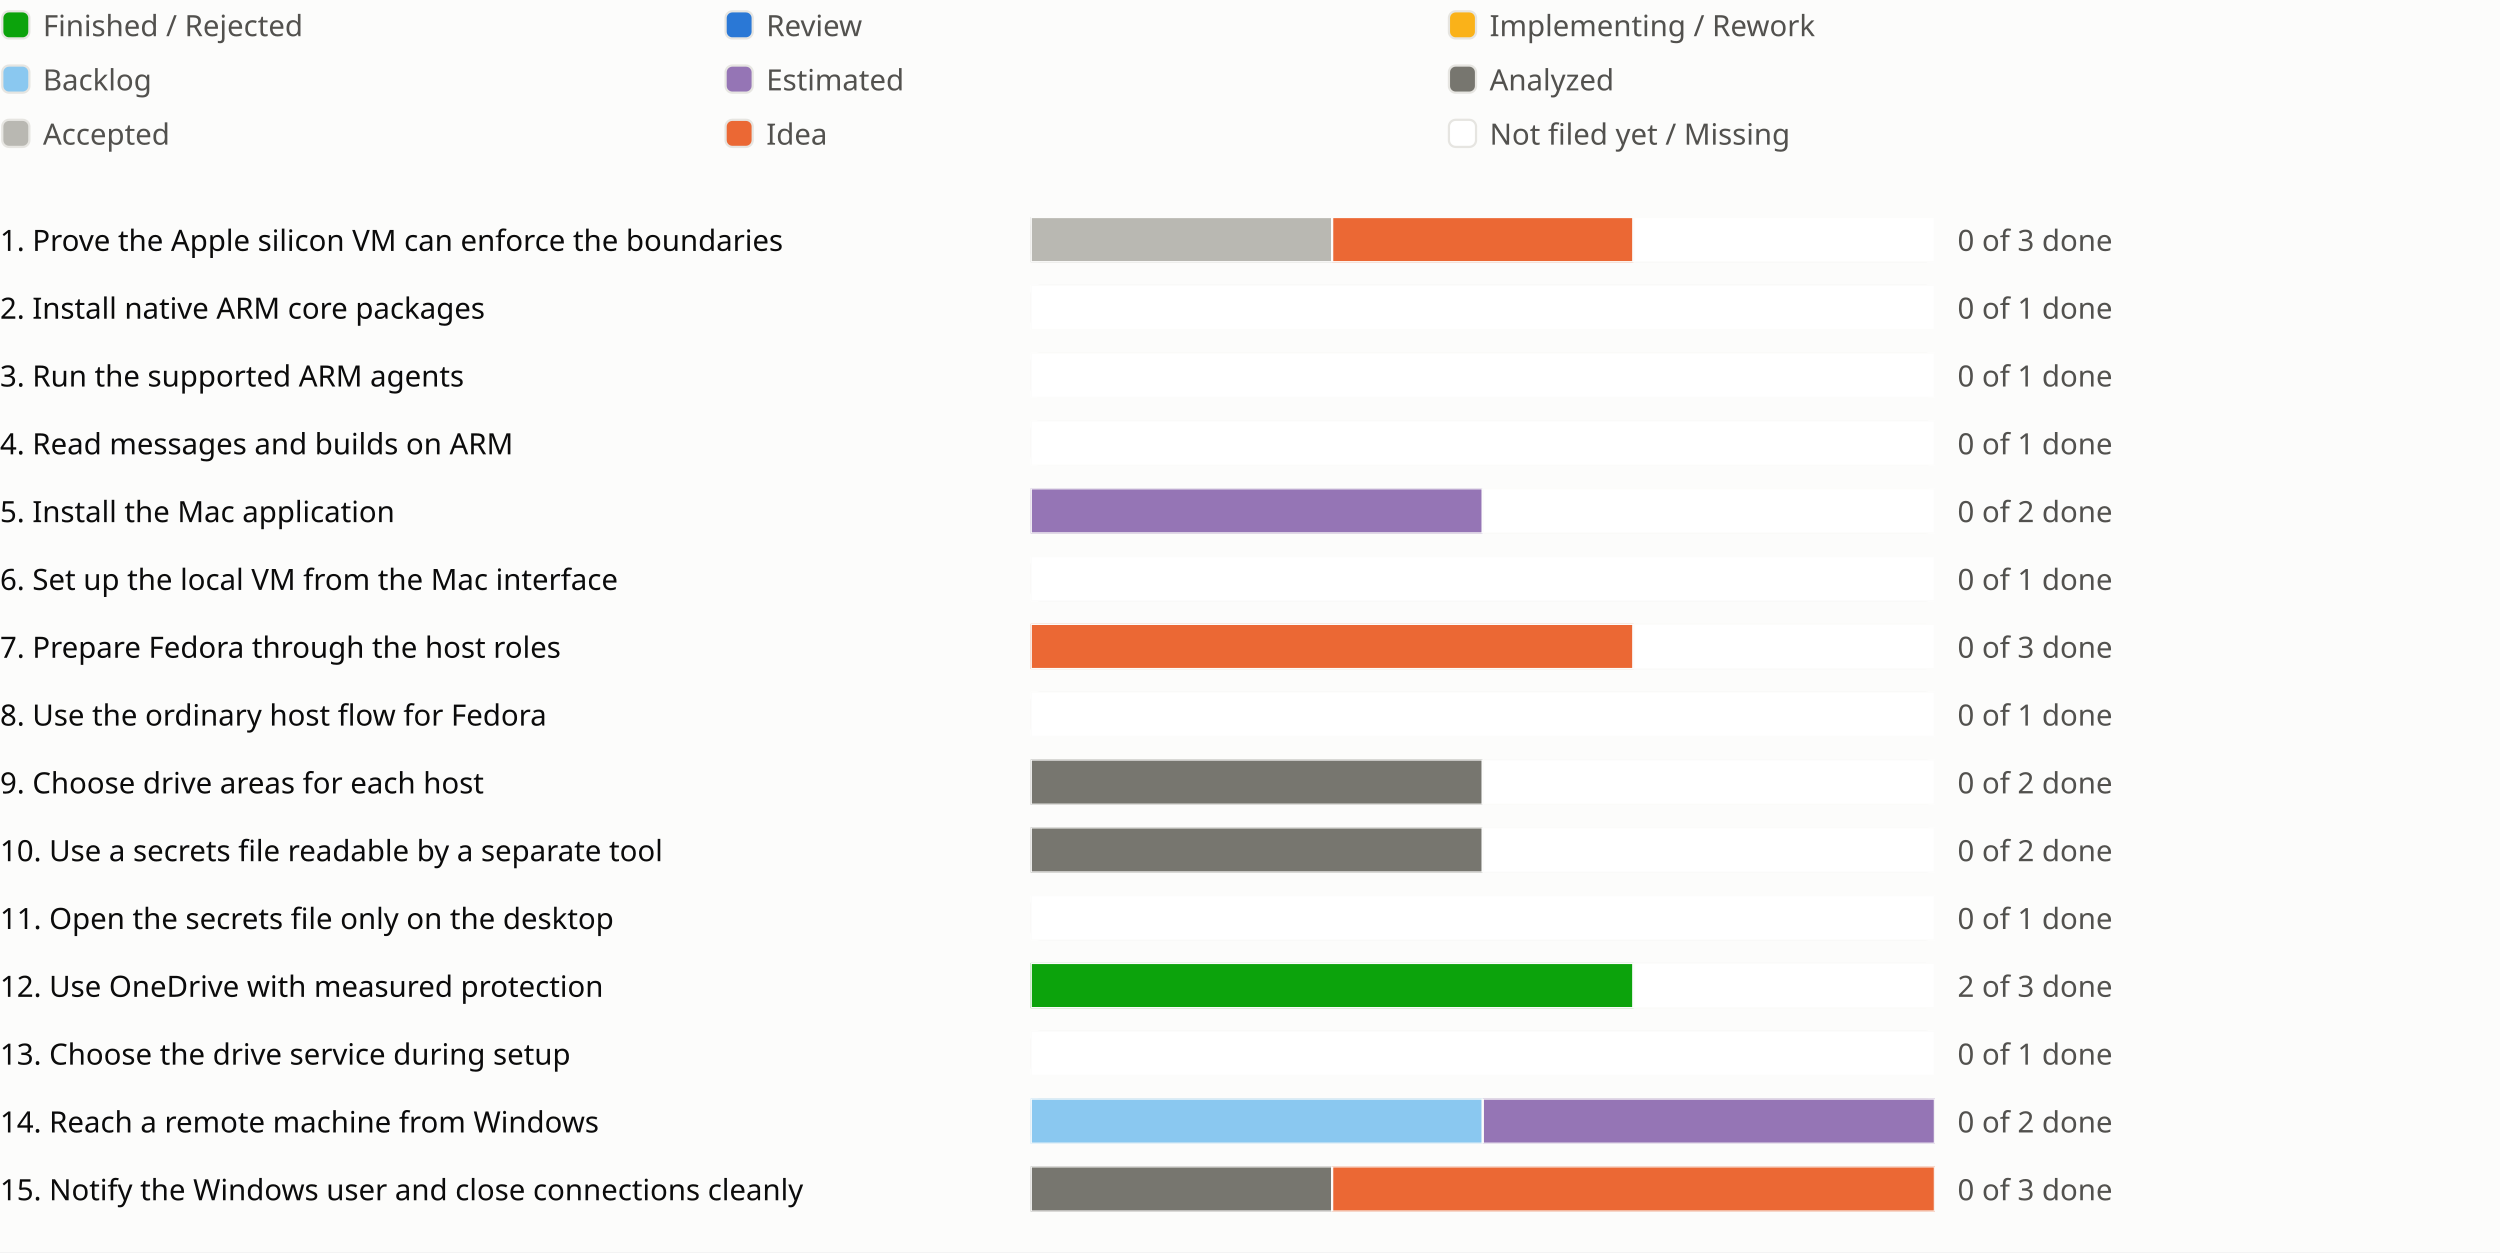
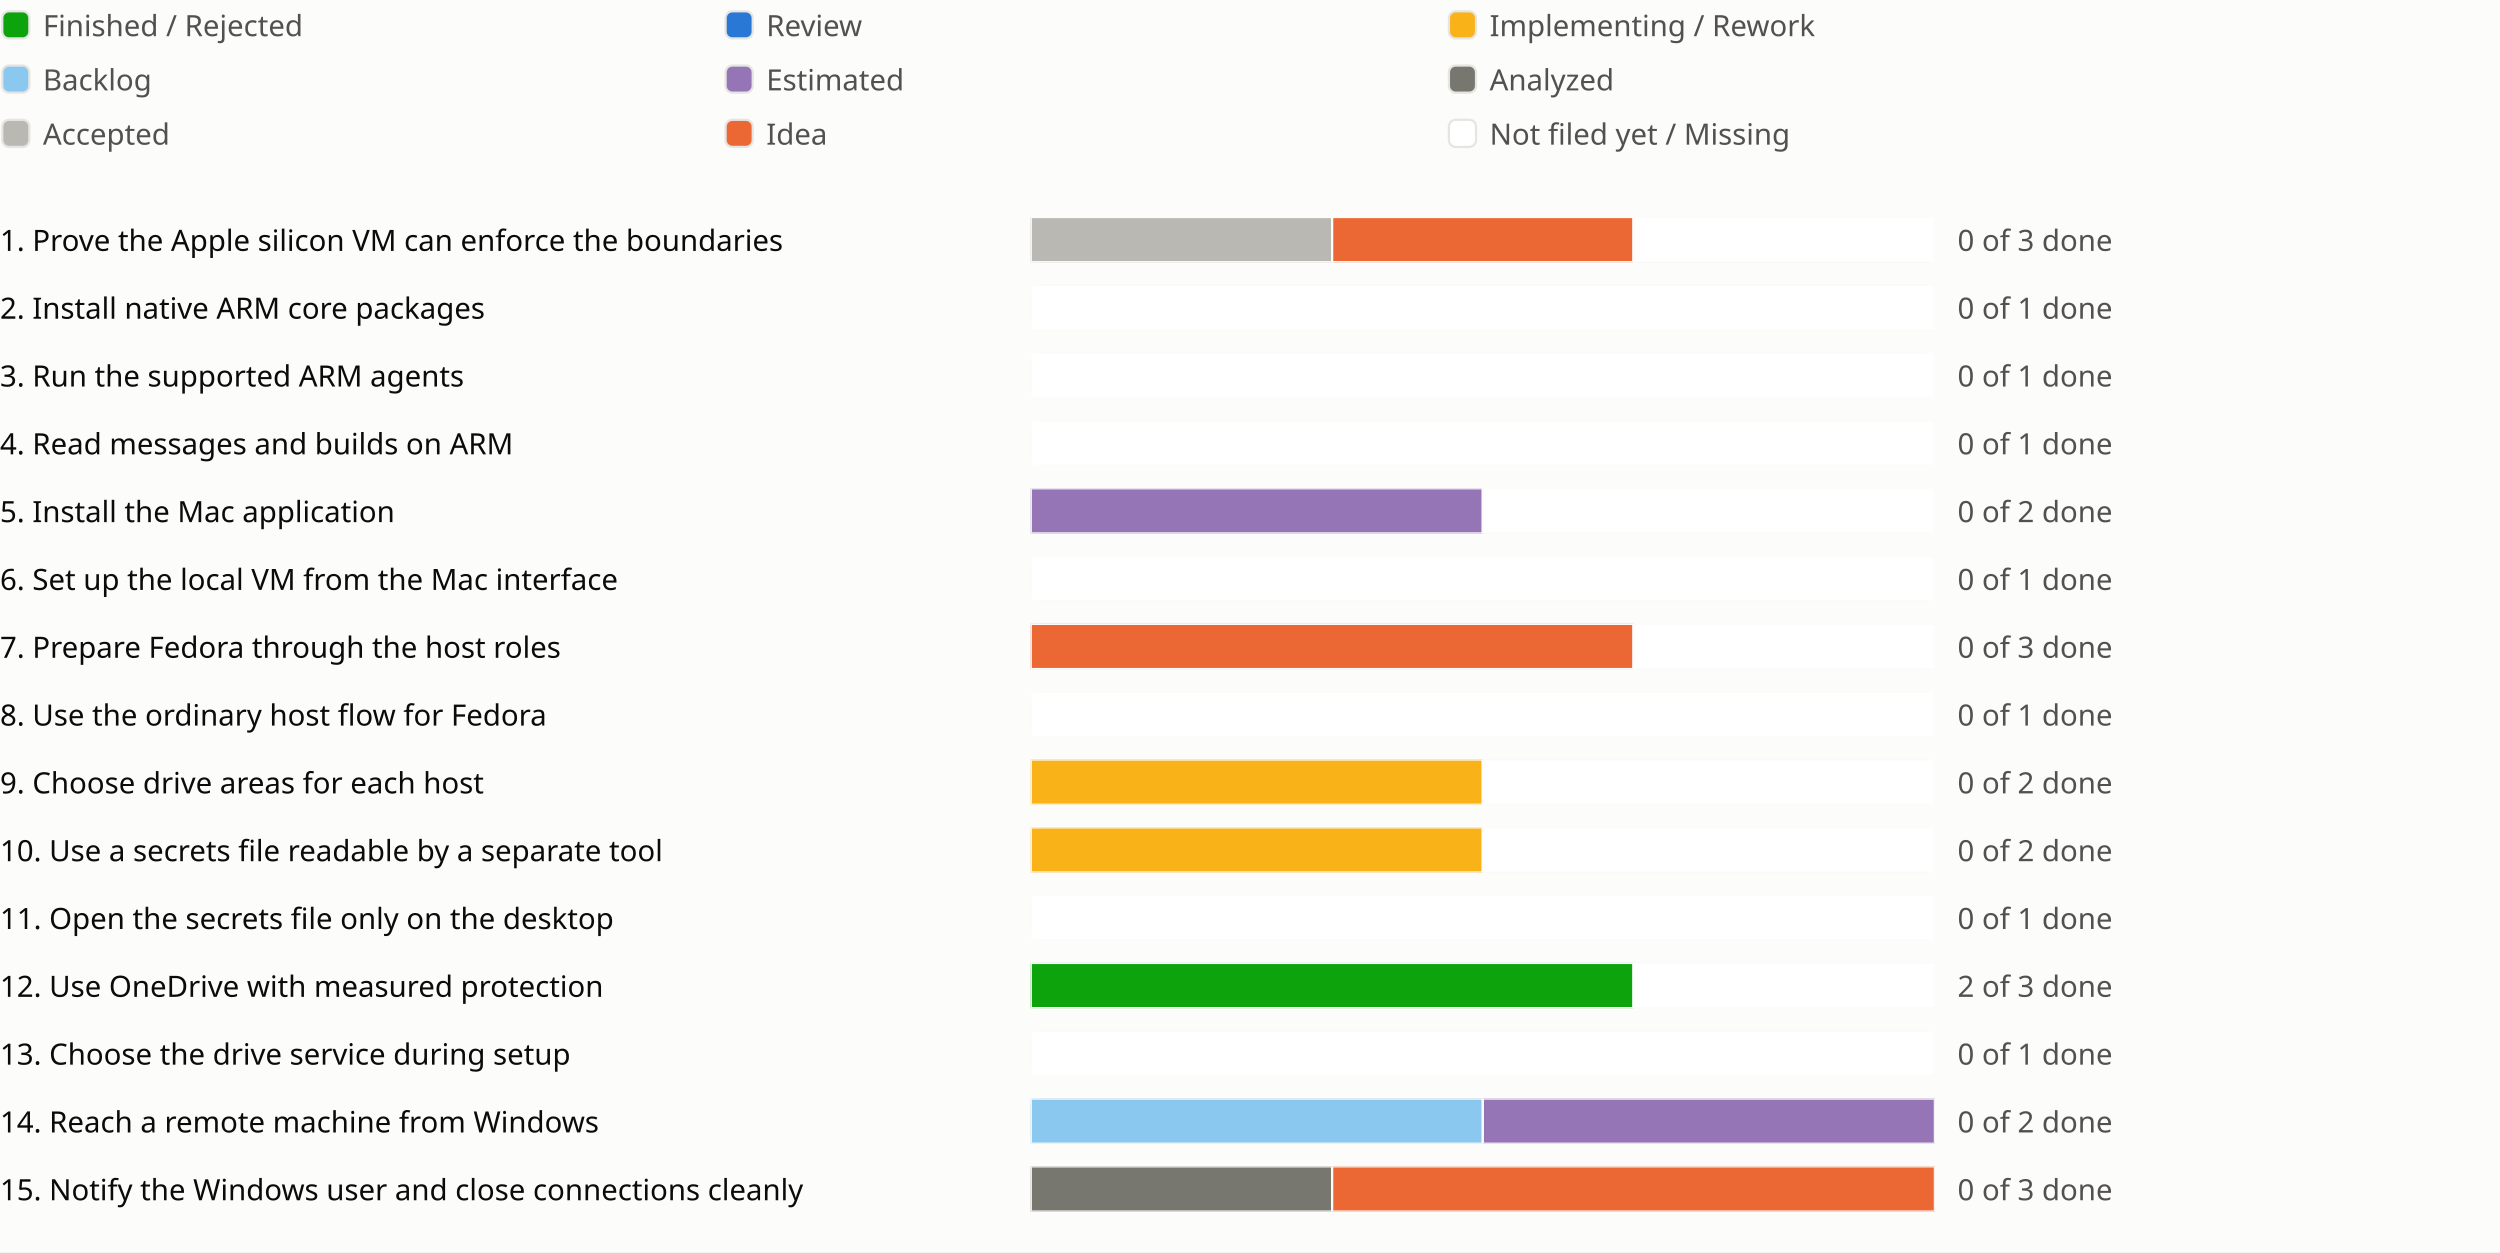
<svg xmlns="http://www.w3.org/2000/svg" viewBox="0 0 1106 554" role="img" aria-label="Sprint progress for release 0.20">
  <style>
text{fill:#0b0b0b;font:13px system-ui,sans-serif}.legend{fill:#52514e}
@media (prefers-color-scheme:dark){text{fill:#f0efec}.legend{fill:#c3c2b7}.c-surface{fill:#1a1a19}.c-grid{fill:#383835}.c-backlog{fill:#80bee6}.c-estimated{fill:#b497cf}.c-analyzed{fill:#77766f}.c-accepted{fill:#aaa9a2}.c-review{fill:#3987e5}.c-idea{fill:#d95926}.c-new{fill:#1a1a19}}
</style>
  <rect width="100%" height="100%" fill="#fcfcfb" class="c-surface" />
  <g transform="translate(0 0)">
    <rect x="1" y="5" width="12" height="12" rx="3" fill="#0ca30c" class="c-done" stroke="#e6e5e1" />
    <text class="legend" x="19" y="16">Finished / Rejected</text>
  </g>
  <g transform="translate(320 0)">
    <rect x="1" y="5" width="12" height="12" rx="3" fill="#2a78d6" class="c-review" stroke="#e6e5e1" />
    <text class="legend" x="19" y="16">Review</text>
  </g>
  <g transform="translate(640 0)">
    <rect x="1" y="5" width="12" height="12" rx="3" fill="#fab219" class="c-impl" stroke="#e6e5e1" />
    <text class="legend" x="19" y="16">Implementing / Rework</text>
  </g>
  <g transform="translate(0 24)">
    <rect x="1" y="5" width="12" height="12" rx="3" fill="#8ac8f0" class="c-backlog" stroke="#e6e5e1" />
    <text class="legend" x="19" y="16">Backlog</text>
  </g>
  <g transform="translate(320 24)">
    <rect x="1" y="5" width="12" height="12" rx="3" fill="#9575b5" class="c-estimated" stroke="#e6e5e1" />
    <text class="legend" x="19" y="16">Estimated</text>
  </g>
  <g transform="translate(640 24)">
    <rect x="1" y="5" width="12" height="12" rx="3" fill="#77766f" class="c-analyzed" stroke="#e6e5e1" />
    <text class="legend" x="19" y="16">Analyzed</text>
  </g>
  <g transform="translate(0 48)">
    <rect x="1" y="5" width="12" height="12" rx="3" fill="#b9b8b2" class="c-accepted" stroke="#e6e5e1" />
    <text class="legend" x="19" y="16">Accepted</text>
  </g>
  <g transform="translate(320 48)">
    <rect x="1" y="5" width="12" height="12" rx="3" fill="#eb6834" class="c-idea" stroke="#e6e5e1" />
    <text class="legend" x="19" y="16">Idea</text>
  </g>
  <g transform="translate(640 48)">
    <rect x="1" y="5" width="12" height="12" rx="3" fill="#ffffff" class="c-new" stroke="#e6e5e1" />
    <text class="legend" x="19" y="16">Not filed yet / Missing</text>
  </g>
  <g transform="translate(0 94)">
    <text x="0" y="17">1. Prove the Apple silicon VM can enforce the boundaries</text>
    <svg x="456" width="540" height="24" viewBox="0 0 540 24">
      <svg x="0" y="2" width="400" height="20" viewBox="0 0 400 20">
        <rect width="400" height="20" rx="4" fill="#e6e5e1" class="c-grid" />
        <rect x="0.0" width="133.333" height="20" fill="#b9b8b2" class="c-accepted" stroke="#fcfcfb" />
        <rect x="133.333" width="133.333" height="20" fill="#eb6834" class="c-idea" stroke="#fcfcfb" />
        <rect x="266.667" width="133.333" height="20" fill="#ffffff" class="c-new" stroke="#fcfcfb" />
      </svg>
      <text class="legend" x="410" y="17">0 of 3 done</text>
    </svg>
    <text x="1006" y="17" />
  </g>
  <g transform="translate(0 124)">
    <text x="0" y="17">2. Install native ARM core packages</text>
    <svg x="456" width="540" height="24" viewBox="0 0 540 24">
      <svg x="0" y="2" width="400" height="20" viewBox="0 0 400 20">
        <rect width="400" height="20" rx="4" fill="#e6e5e1" class="c-grid" />
        <rect x="0.0" width="400.0" height="20" fill="#ffffff" class="c-new" stroke="#fcfcfb" />
      </svg>
      <text class="legend" x="410" y="17">0 of 1 done</text>
    </svg>
    <text x="1006" y="17" />
  </g>
  <g transform="translate(0 154)">
    <text x="0" y="17">3. Run the supported ARM agents</text>
    <svg x="456" width="540" height="24" viewBox="0 0 540 24">
      <svg x="0" y="2" width="400" height="20" viewBox="0 0 400 20">
        <rect width="400" height="20" rx="4" fill="#e6e5e1" class="c-grid" />
        <rect x="0.0" width="400.0" height="20" fill="#ffffff" class="c-new" stroke="#fcfcfb" />
      </svg>
      <text class="legend" x="410" y="17">0 of 1 done</text>
    </svg>
    <text x="1006" y="17" />
  </g>
  <g transform="translate(0 184)">
    <text x="0" y="17">4. Read messages and builds on ARM</text>
    <svg x="456" width="540" height="24" viewBox="0 0 540 24">
      <svg x="0" y="2" width="400" height="20" viewBox="0 0 400 20">
        <rect width="400" height="20" rx="4" fill="#e6e5e1" class="c-grid" />
        <rect x="0.0" width="400.0" height="20" fill="#ffffff" class="c-new" stroke="#fcfcfb" />
      </svg>
      <text class="legend" x="410" y="17">0 of 1 done</text>
    </svg>
    <text x="1006" y="17" />
  </g>
  <g transform="translate(0 214)">
    <text x="0" y="17">5. Install the Mac application</text>
    <svg x="456" width="540" height="24" viewBox="0 0 540 24">
      <svg x="0" y="2" width="400" height="20" viewBox="0 0 400 20">
        <rect width="400" height="20" rx="4" fill="#e6e5e1" class="c-grid" />
        <rect x="0.0" width="200.0" height="20" fill="#9575b5" class="c-estimated" stroke="#fcfcfb" />
        <rect x="200.0" width="200.0" height="20" fill="#ffffff" class="c-new" stroke="#fcfcfb" />
      </svg>
      <text class="legend" x="410" y="17">0 of 2 done</text>
    </svg>
    <text x="1006" y="17" />
  </g>
  <g transform="translate(0 244)">
    <text x="0" y="17">6. Set up the local VM from the Mac interface</text>
    <svg x="456" width="540" height="24" viewBox="0 0 540 24">
      <svg x="0" y="2" width="400" height="20" viewBox="0 0 400 20">
        <rect width="400" height="20" rx="4" fill="#e6e5e1" class="c-grid" />
        <rect x="0.0" width="400.0" height="20" fill="#ffffff" class="c-new" stroke="#fcfcfb" />
      </svg>
      <text class="legend" x="410" y="17">0 of 1 done</text>
    </svg>
    <text x="1006" y="17" />
  </g>
  <g transform="translate(0 274)">
    <text x="0" y="17">7. Prepare Fedora through the host roles</text>
    <svg x="456" width="540" height="24" viewBox="0 0 540 24">
      <svg x="0" y="2" width="400" height="20" viewBox="0 0 400 20">
        <rect width="400" height="20" rx="4" fill="#e6e5e1" class="c-grid" />
        <rect x="0.0" width="266.667" height="20" fill="#eb6834" class="c-idea" stroke="#fcfcfb" />
        <rect x="266.667" width="133.333" height="20" fill="#ffffff" class="c-new" stroke="#fcfcfb" />
      </svg>
      <text class="legend" x="410" y="17">0 of 3 done</text>
    </svg>
    <text x="1006" y="17" />
  </g>
  <g transform="translate(0 304)">
    <text x="0" y="17">8. Use the ordinary host flow for Fedora</text>
    <svg x="456" width="540" height="24" viewBox="0 0 540 24">
      <svg x="0" y="2" width="400" height="20" viewBox="0 0 400 20">
        <rect width="400" height="20" rx="4" fill="#e6e5e1" class="c-grid" />
        <rect x="0.0" width="400.0" height="20" fill="#ffffff" class="c-new" stroke="#fcfcfb" />
      </svg>
      <text class="legend" x="410" y="17">0 of 1 done</text>
    </svg>
    <text x="1006" y="17" />
  </g>
  <g transform="translate(0 334)">
    <text x="0" y="17">9. Choose drive areas for each host</text>
    <svg x="456" width="540" height="24" viewBox="0 0 540 24">
      <svg x="0" y="2" width="400" height="20" viewBox="0 0 400 20">
        <rect width="400" height="20" rx="4" fill="#e6e5e1" class="c-grid" />
-         <rect x="0.0" width="200.0" height="20" fill="#77766f" class="c-analyzed" stroke="#fcfcfb" />
+         <rect x="0.0" width="200.0" height="20" fill="#fab219" class="c-impl" stroke="#fcfcfb" />
        <rect x="200.0" width="200.0" height="20" fill="#ffffff" class="c-new" stroke="#fcfcfb" />
      </svg>
      <text class="legend" x="410" y="17">0 of 2 done</text>
    </svg>
    <text x="1006" y="17" />
  </g>
  <g transform="translate(0 364)">
    <text x="0" y="17">10. Use a secrets file readable by a separate tool</text>
    <svg x="456" width="540" height="24" viewBox="0 0 540 24">
      <svg x="0" y="2" width="400" height="20" viewBox="0 0 400 20">
        <rect width="400" height="20" rx="4" fill="#e6e5e1" class="c-grid" />
-         <rect x="0.0" width="200.0" height="20" fill="#77766f" class="c-analyzed" stroke="#fcfcfb" />
+         <rect x="0.0" width="200.0" height="20" fill="#fab219" class="c-impl" stroke="#fcfcfb" />
        <rect x="200.0" width="200.0" height="20" fill="#ffffff" class="c-new" stroke="#fcfcfb" />
      </svg>
      <text class="legend" x="410" y="17">0 of 2 done</text>
    </svg>
    <text x="1006" y="17" />
  </g>
  <g transform="translate(0 394)">
    <text x="0" y="17">11. Open the secrets file only on the desktop</text>
    <svg x="456" width="540" height="24" viewBox="0 0 540 24">
      <svg x="0" y="2" width="400" height="20" viewBox="0 0 400 20">
        <rect width="400" height="20" rx="4" fill="#e6e5e1" class="c-grid" />
        <rect x="0.0" width="400.0" height="20" fill="#ffffff" class="c-new" stroke="#fcfcfb" />
      </svg>
      <text class="legend" x="410" y="17">0 of 1 done</text>
    </svg>
    <text x="1006" y="17" />
  </g>
  <g transform="translate(0 424)">
    <text x="0" y="17">12. Use OneDrive with measured protection</text>
    <svg x="456" width="540" height="24" viewBox="0 0 540 24">
      <svg x="0" y="2" width="400" height="20" viewBox="0 0 400 20">
        <rect width="400" height="20" rx="4" fill="#e6e5e1" class="c-grid" />
        <rect x="0.0" width="266.667" height="20" fill="#0ca30c" class="c-done" stroke="#fcfcfb" />
        <rect x="266.667" width="133.333" height="20" fill="#ffffff" class="c-new" stroke="#fcfcfb" />
      </svg>
      <text class="legend" x="410" y="17">2 of 3 done</text>
    </svg>
    <text x="1006" y="17" />
  </g>
  <g transform="translate(0 454)">
    <text x="0" y="17">13. Choose the drive service during setup</text>
    <svg x="456" width="540" height="24" viewBox="0 0 540 24">
      <svg x="0" y="2" width="400" height="20" viewBox="0 0 400 20">
        <rect width="400" height="20" rx="4" fill="#e6e5e1" class="c-grid" />
        <rect x="0.0" width="400.0" height="20" fill="#ffffff" class="c-new" stroke="#fcfcfb" />
      </svg>
      <text class="legend" x="410" y="17">0 of 1 done</text>
    </svg>
    <text x="1006" y="17" />
  </g>
  <g transform="translate(0 484)">
    <text x="0" y="17">14. Reach a remote machine from Windows</text>
    <svg x="456" width="540" height="24" viewBox="0 0 540 24">
      <svg x="0" y="2" width="400" height="20" viewBox="0 0 400 20">
        <rect width="400" height="20" rx="4" fill="#e6e5e1" class="c-grid" />
        <rect x="0.0" width="200.0" height="20" fill="#8ac8f0" class="c-backlog" stroke="#fcfcfb" />
        <rect x="200.0" width="200.0" height="20" fill="#9575b5" class="c-estimated" stroke="#fcfcfb" />
      </svg>
      <text class="legend" x="410" y="17">0 of 2 done</text>
    </svg>
    <text x="1006" y="17" />
  </g>
  <g transform="translate(0 514)">
    <text x="0" y="17">15. Notify the Windows user and close connections cleanly</text>
    <svg x="456" width="540" height="24" viewBox="0 0 540 24">
      <svg x="0" y="2" width="400" height="20" viewBox="0 0 400 20">
        <rect width="400" height="20" rx="4" fill="#e6e5e1" class="c-grid" />
        <rect x="0.0" width="133.333" height="20" fill="#77766f" class="c-analyzed" stroke="#fcfcfb" />
        <rect x="133.333" width="266.667" height="20" fill="#eb6834" class="c-idea" stroke="#fcfcfb" />
      </svg>
      <text class="legend" x="410" y="17">0 of 3 done</text>
    </svg>
    <text x="1006" y="17" />
    <text x="1030" y="17" />
  </g>
</svg>
